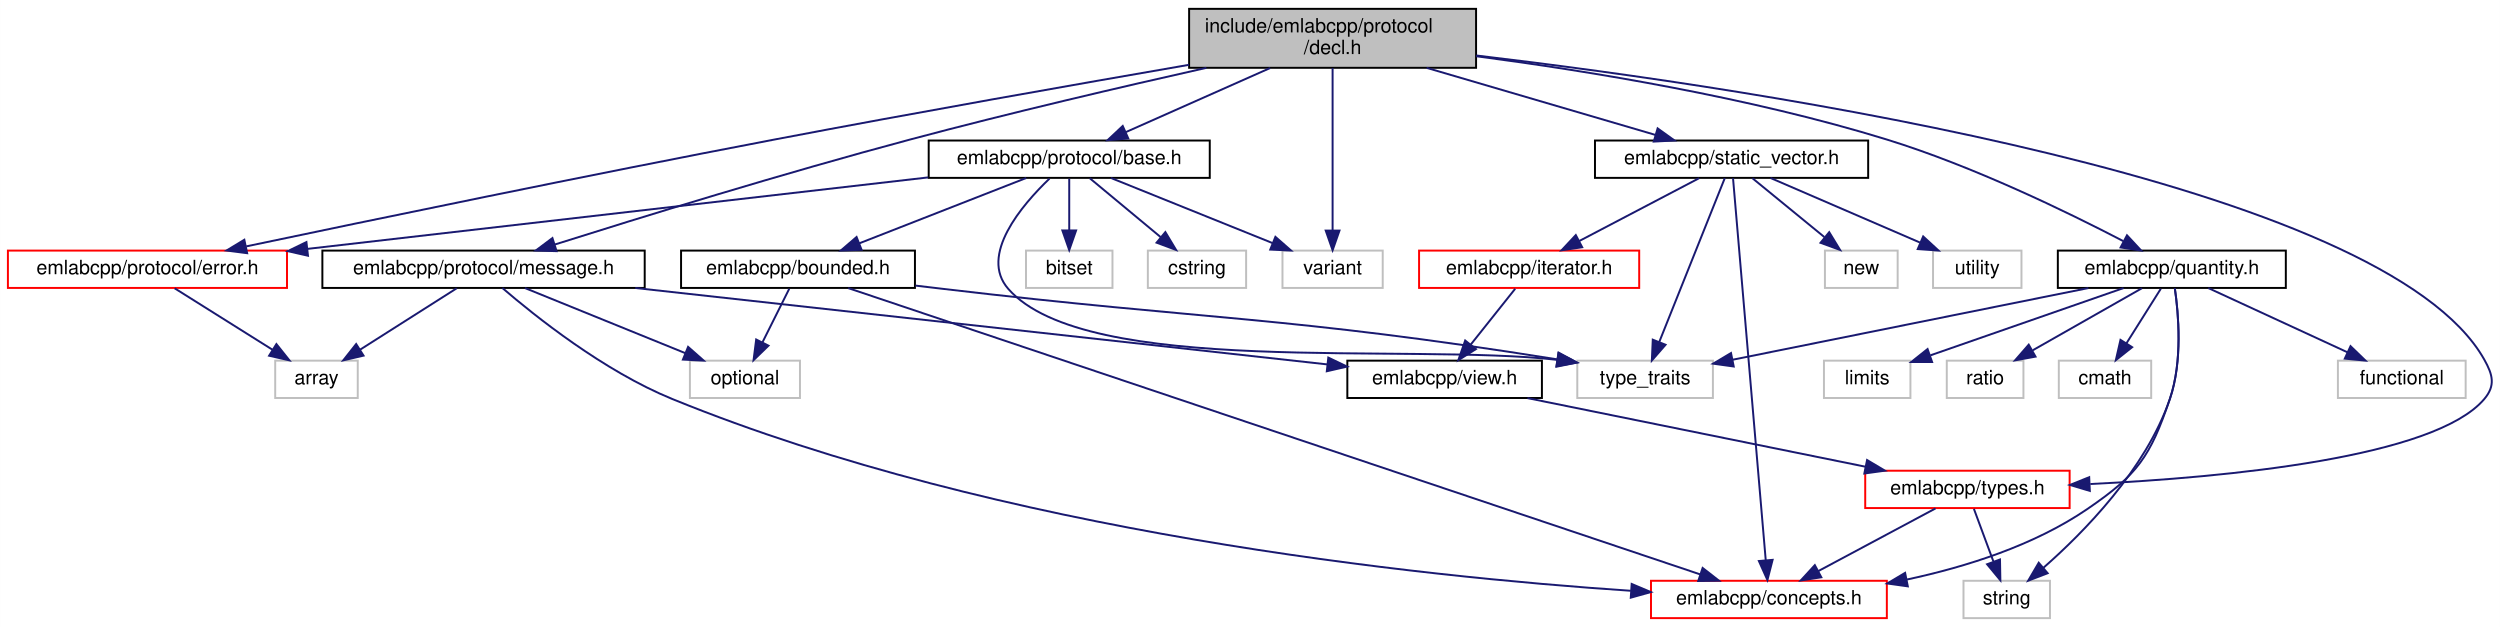
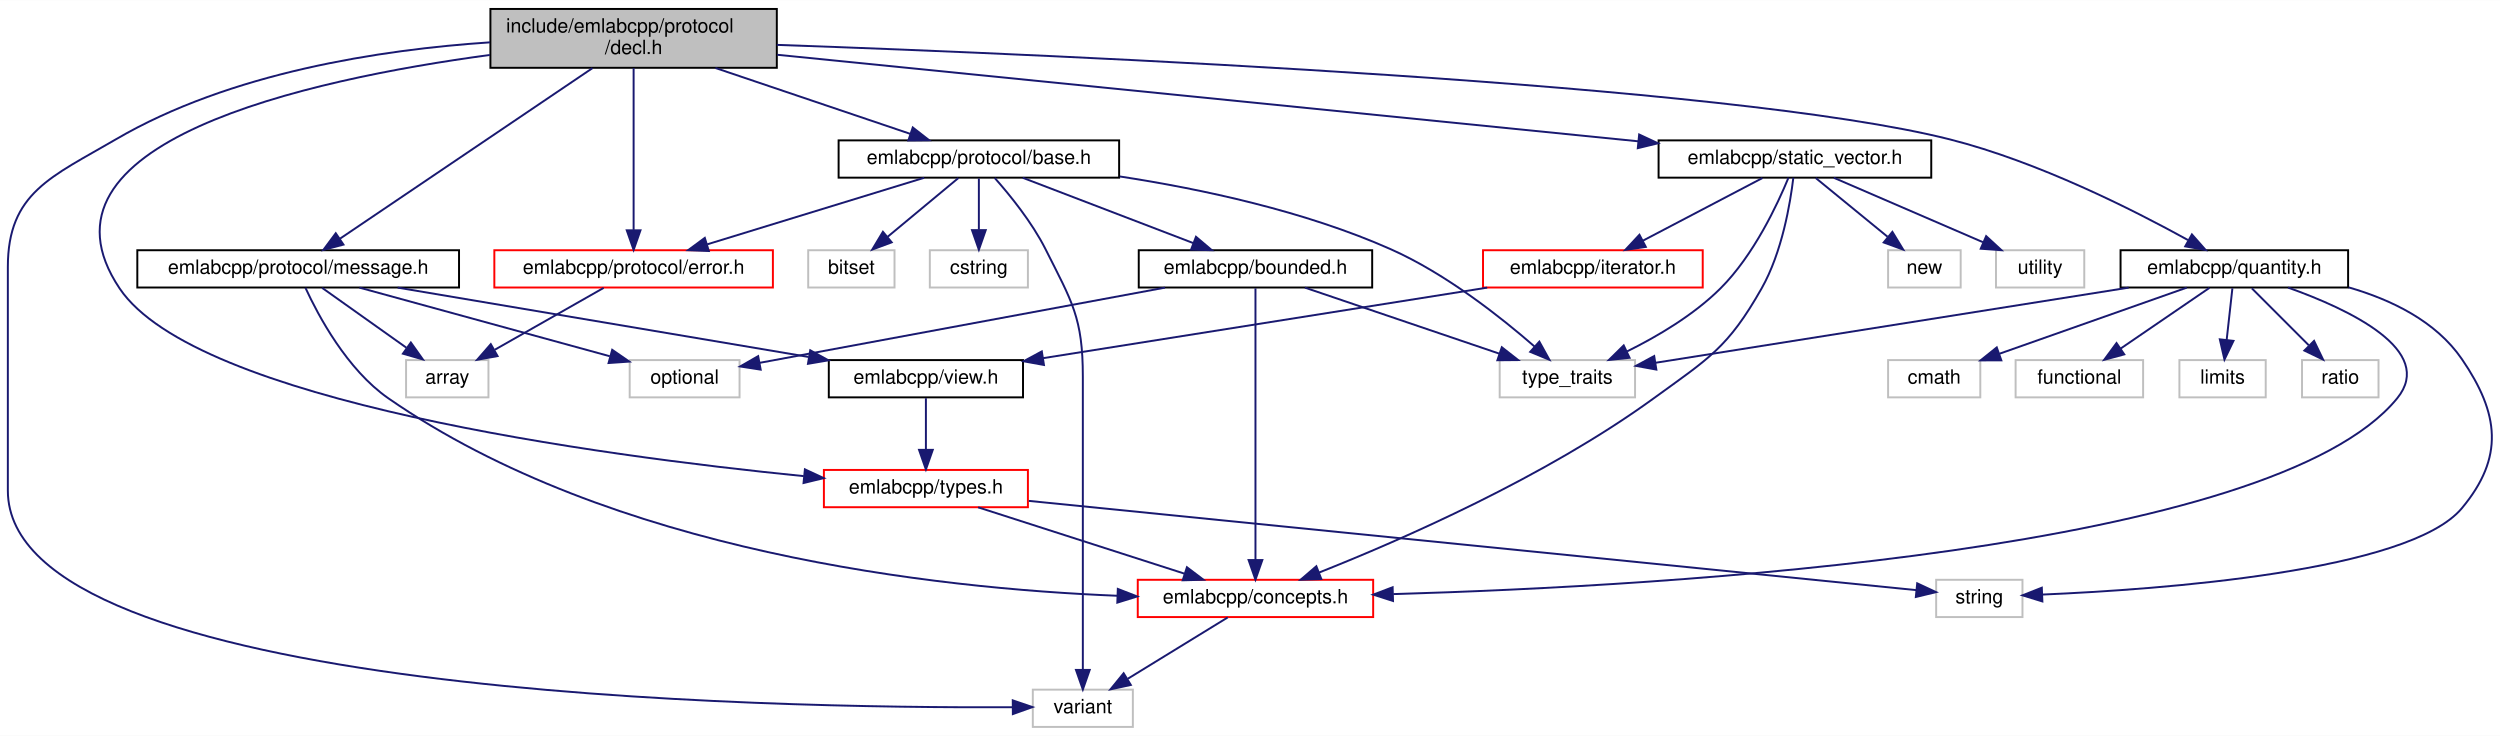
- <svg xmlns="http://www.w3.org/2000/svg" xmlns:xlink="http://www.w3.org/1999/xlink" width="1272pt" height="319pt" viewBox="0.00 0.00 1271.95 319.00">
-   <g id="graph0" class="graph" transform="scale(1 1) rotate(0) translate(4 315)">
-     <polygon fill="white" stroke="transparent" points="-4,4 -4,-315 1267.95,-315 1267.95,4 -4,4" />
+ <svg xmlns="http://www.w3.org/2000/svg" xmlns:xlink="http://www.w3.org/1999/xlink" width="1274pt" height="375pt" viewBox="0.00 0.00 1274.43 375.00">
+   <g id="graph0" class="graph" transform="scale(1 1) rotate(0) translate(4 371)">
+     <polygon fill="white" stroke="transparent" points="-4,4 -4,-371 1270.43,-371 1270.43,4 -4,4" />
    <g id="node1" class="node">
      <g id="a_node1">
        <a xlink:title=" ">
-           <polygon fill="#bfbfbf" stroke="black" points="601,-280.5 601,-310.5 747,-310.5 747,-280.5 601,-280.5" />
-           <text text-anchor="start" x="609" y="-298.5" font-family="Helvetica,sans-Serif" font-size="10.00">include/emlabcpp/protocol</text>
-           <text text-anchor="middle" x="674" y="-287.5" font-family="Helvetica,sans-Serif" font-size="10.00">/decl.h</text>
+           <polygon fill="#bfbfbf" stroke="black" points="246,-336.5 246,-366.5 392,-366.5 392,-336.5 246,-336.5" />
+           <text text-anchor="start" x="254" y="-354.5" font-family="Helvetica,sans-Serif" font-size="10.00">include/emlabcpp/protocol</text>
+           <text text-anchor="middle" x="319" y="-343.5" font-family="Helvetica,sans-Serif" font-size="10.00">/decl.h</text>
        </a>
      </g>
    </g>
    <g id="node2" class="node">
      <g id="a_node2">
        <a xlink:href="protocol_2base_8h.html" target="_top" xlink:title=" ">
-           <polygon fill="white" stroke="black" points="468.5,-224.5 468.5,-243.5 611.5,-243.5 611.5,-224.5 468.5,-224.5" />
-           <text text-anchor="middle" x="540" y="-231.5" font-family="Helvetica,sans-Serif" font-size="10.00">emlabcpp/protocol/base.h</text>
+           <polygon fill="white" stroke="black" points="423.5,-280.5 423.5,-299.5 566.5,-299.5 566.5,-280.5 423.5,-280.5" />
+           <text text-anchor="middle" x="495" y="-287.5" font-family="Helvetica,sans-Serif" font-size="10.00">emlabcpp/protocol/base.h</text>
        </a>
      </g>
    </g>
    <g id="edge1" class="edge">
-       <path fill="none" stroke="midnightblue" d="M642.24,-280.4C619.96,-270.51 590.41,-257.38 568.81,-247.79" />
-       <polygon fill="midnightblue" stroke="midnightblue" points="570.06,-244.52 559.5,-243.66 567.22,-250.91 570.06,-244.52" />
-     </g>
-     <g id="node7" class="node">
-       <g id="a_node7">
+       <path fill="none" stroke="midnightblue" d="M360.71,-336.4C390.99,-326.16 431.49,-312.47 460.07,-302.81" />
+       <polygon fill="midnightblue" stroke="midnightblue" points="461.3,-306.09 469.65,-299.57 459.05,-299.46 461.3,-306.09" />
+     </g>
+     <g id="node5" class="node">
+       <g id="a_node5">
+         <a xlink:title=" ">
+           <polygon fill="white" stroke="#bfbfbf" points="522.5,-0.5 522.5,-19.5 573.5,-19.5 573.5,-0.5 522.5,-0.5" />
+           <text text-anchor="middle" x="548" y="-7.5" font-family="Helvetica,sans-Serif" font-size="10.00">variant</text>
+         </a>
+       </g>
+     </g>
+     <g id="edge38" class="edge">
+       <path fill="none" stroke="midnightblue" d="M245.8,-349.48C190.09,-345.76 113.32,-334.08 55,-300 22.33,-280.91 0,-272.84 0,-235 0,-235 0,-235 0,-121 0,-16.21 390.06,-9.94 512.01,-10.54" />
+       <polygon fill="midnightblue" stroke="midnightblue" points="512.28,-14.04 522.3,-10.61 512.33,-7.04 512.28,-14.04" />
+     </g>
+     <g id="node8" class="node">
+       <g id="a_node8">
        <a xlink:href="protocol_2error_8h.html" target="_top" xlink:title=" ">
-           <polygon fill="white" stroke="red" points="0,-168.5 0,-187.5 142,-187.5 142,-168.5 0,-168.5" />
-           <text text-anchor="middle" x="71" y="-175.5" font-family="Helvetica,sans-Serif" font-size="10.00">emlabcpp/protocol/error.h</text>
-         </a>
-       </g>
-     </g>
-     <g id="edge12" class="edge">
-       <path fill="none" stroke="midnightblue" d="M600.95,-282.03C543.53,-272.1 461.57,-257.65 390,-244 294.81,-225.84 184.04,-202.85 121.25,-189.64" />
-       <polygon fill="midnightblue" stroke="midnightblue" points="121.73,-186.17 111.22,-187.53 120.29,-193.02 121.73,-186.17" />
-     </g>
-     <g id="node11" class="node">
-       <g id="a_node11">
-         <a xlink:title=" ">
-           <polygon fill="white" stroke="#bfbfbf" points="648.5,-168.5 648.5,-187.5 699.5,-187.5 699.5,-168.5 648.5,-168.5" />
-           <text text-anchor="middle" x="674" y="-175.5" font-family="Helvetica,sans-Serif" font-size="10.00">variant</text>
-         </a>
-       </g>
-     </g>
-     <g id="edge37" class="edge">
-       <path fill="none" stroke="midnightblue" d="M674,-280.34C674,-259.62 674,-221.02 674,-197.9" />
-       <polygon fill="midnightblue" stroke="midnightblue" points="677.5,-197.67 674,-187.67 670.5,-197.67 677.5,-197.67" />
+           <polygon fill="white" stroke="red" points="248,-224.5 248,-243.5 390,-243.5 390,-224.5 248,-224.5" />
+           <text text-anchor="middle" x="319" y="-231.5" font-family="Helvetica,sans-Serif" font-size="10.00">emlabcpp/protocol/error.h</text>
+         </a>
+       </g>
+     </g>
+     <g id="edge13" class="edge">
+       <path fill="none" stroke="midnightblue" d="M319,-336.34C319,-315.62 319,-277.02 319,-253.9" />
+       <polygon fill="midnightblue" stroke="midnightblue" points="322.5,-253.67 319,-243.67 315.5,-253.67 322.5,-253.67" />
    </g>
    <g id="node12" class="node">
      <g id="a_node12">
        <a xlink:href="message_8h.html" target="_top" xlink:title=" ">
-           <polygon fill="white" stroke="black" points="160,-168.5 160,-187.5 324,-187.5 324,-168.5 160,-168.5" />
-           <text text-anchor="middle" x="242" y="-175.5" font-family="Helvetica,sans-Serif" font-size="10.00">emlabcpp/protocol/message.h</text>
-         </a>
-       </g>
-     </g>
-     <g id="edge13" class="edge">
-       <path fill="none" stroke="midnightblue" d="M609.78,-280.48C566.91,-270.86 509.38,-257.45 459,-244 394.98,-226.91 321.23,-204.16 278.29,-190.6" />
-       <polygon fill="midnightblue" stroke="midnightblue" points="279.17,-187.21 268.58,-187.53 277.05,-193.88 279.17,-187.21" />
+           <polygon fill="white" stroke="black" points="66,-224.5 66,-243.5 230,-243.5 230,-224.5 66,-224.5" />
+           <text text-anchor="middle" x="148" y="-231.5" font-family="Helvetica,sans-Serif" font-size="10.00">emlabcpp/protocol/message.h</text>
+         </a>
+       </g>
+     </g>
+     <g id="edge14" class="edge">
+       <path fill="none" stroke="midnightblue" d="M298.03,-336.34C265.26,-314.2 202.25,-271.64 169.29,-249.38" />
+       <polygon fill="midnightblue" stroke="midnightblue" points="171.08,-246.37 160.84,-243.67 167.16,-252.17 171.08,-246.37" />
    </g>
    <g id="node14" class="node">
      <g id="a_node14">
        <a xlink:href="types_8h.html" target="_top" xlink:title=" ">
-           <polygon fill="white" stroke="red" points="945,-56.5 945,-75.5 1049,-75.5 1049,-56.5 945,-56.5" />
-           <text text-anchor="middle" x="997" y="-63.5" font-family="Helvetica,sans-Serif" font-size="10.00">emlabcpp/types.h</text>
-         </a>
-       </g>
-     </g>
-     <g id="edge36" class="edge">
-       <path fill="none" stroke="midnightblue" d="M747.13,-286.77C892.74,-269.53 1209.31,-222.2 1260,-132 1264.35,-124.25 1265.73,-118.79 1260,-112 1234.86,-82.19 1129.04,-72.13 1059.53,-68.73" />
-       <polygon fill="midnightblue" stroke="midnightblue" points="1059.28,-65.22 1049.13,-68.26 1058.96,-72.21 1059.28,-65.22" />
+           <polygon fill="white" stroke="red" points="416,-112.5 416,-131.5 520,-131.5 520,-112.5 416,-112.5" />
+           <text text-anchor="middle" x="468" y="-119.5" font-family="Helvetica,sans-Serif" font-size="10.00">emlabcpp/types.h</text>
+         </a>
+       </g>
+     </g>
+     <g id="edge37" class="edge">
+       <path fill="none" stroke="midnightblue" d="M245.71,-343.05C151.89,-330.37 7.09,-298.33 57,-224 95.65,-166.44 300.66,-138.86 405.76,-128.34" />
+       <polygon fill="midnightblue" stroke="midnightblue" points="406.31,-131.8 415.92,-127.34 405.62,-124.83 406.31,-131.8" />
    </g>
    <g id="node16" class="node">
      <g id="a_node16">
        <a xlink:href="quantity_8h.html" target="_top" xlink:title=" ">
-           <polygon fill="white" stroke="black" points="1043,-168.5 1043,-187.5 1159,-187.5 1159,-168.5 1043,-168.5" />
-           <text text-anchor="middle" x="1101" y="-175.5" font-family="Helvetica,sans-Serif" font-size="10.00">emlabcpp/quantity.h</text>
-         </a>
-       </g>
-     </g>
-     <g id="edge21" class="edge">
-       <path fill="none" stroke="midnightblue" d="M747.02,-286.4C804.65,-278.83 886.61,-265.41 956,-244 999.86,-230.47 1047.96,-207.07 1076.26,-192.34" />
-       <polygon fill="midnightblue" stroke="midnightblue" points="1078.19,-195.28 1085.4,-187.53 1074.92,-189.09 1078.19,-195.28" />
+           <polygon fill="white" stroke="black" points="1077,-224.5 1077,-243.5 1193,-243.5 1193,-224.5 1077,-224.5" />
+           <text text-anchor="middle" x="1135" y="-231.5" font-family="Helvetica,sans-Serif" font-size="10.00">emlabcpp/quantity.h</text>
+         </a>
+       </g>
+     </g>
+     <g id="edge22" class="edge">
+       <path fill="none" stroke="midnightblue" d="M392,-348.19C541.66,-342.92 878.53,-328.26 990,-300 1034.97,-288.6 1083.43,-264.13 1111.39,-248.68" />
+       <polygon fill="midnightblue" stroke="midnightblue" points="1113.38,-251.57 1120.38,-243.62 1109.95,-245.47 1113.38,-251.57" />
    </g>
    <g id="node21" class="node">
      <g id="a_node21">
        <a xlink:href="static__vector_8h.html" target="_top" xlink:title=" ">
-           <polygon fill="white" stroke="black" points="807.5,-224.5 807.5,-243.5 946.5,-243.5 946.5,-224.5 807.5,-224.5" />
-           <text text-anchor="middle" x="877" y="-231.5" font-family="Helvetica,sans-Serif" font-size="10.00">emlabcpp/static_vector.h</text>
-         </a>
-       </g>
-     </g>
-     <g id="edge29" class="edge">
-       <path fill="none" stroke="midnightblue" d="M721.85,-280.47C757.33,-270.08 805.09,-256.08 838.2,-246.37" />
-       <polygon fill="midnightblue" stroke="midnightblue" points="839.37,-249.68 847.98,-243.51 837.4,-242.96 839.37,-249.68" />
+           <polygon fill="white" stroke="black" points="841.5,-280.5 841.5,-299.5 980.5,-299.5 980.5,-280.5 841.5,-280.5" />
+           <text text-anchor="middle" x="911" y="-287.5" font-family="Helvetica,sans-Serif" font-size="10.00">emlabcpp/static_vector.h</text>
+         </a>
+       </g>
+     </g>
+     <g id="edge30" class="edge">
+       <path fill="none" stroke="midnightblue" d="M392.18,-343.14C503.74,-331.93 715.53,-310.65 831.01,-299.04" />
+       <polygon fill="midnightblue" stroke="midnightblue" points="831.6,-302.5 841.2,-298.02 830.9,-295.53 831.6,-302.5" />
    </g>
    <g id="node3" class="node">
      <g id="a_node3">
        <a xlink:href="bounded_8h.html" target="_top" xlink:title=" ">
-           <polygon fill="white" stroke="black" points="342.5,-168.5 342.5,-187.5 461.5,-187.5 461.5,-168.5 342.5,-168.5" />
-           <text text-anchor="middle" x="402" y="-175.5" font-family="Helvetica,sans-Serif" font-size="10.00">emlabcpp/bounded.h</text>
+           <polygon fill="white" stroke="black" points="576.5,-224.5 576.5,-243.5 695.5,-243.5 695.5,-224.5 576.5,-224.5" />
+           <text text-anchor="middle" x="636" y="-231.5" font-family="Helvetica,sans-Serif" font-size="10.00">emlabcpp/bounded.h</text>
        </a>
      </g>
    </g>
    <g id="edge2" class="edge">
-       <path fill="none" stroke="midnightblue" d="M518.13,-224.44C495.22,-215.48 459.02,-201.31 433.13,-191.18" />
-       <polygon fill="midnightblue" stroke="midnightblue" points="434.35,-187.9 423.76,-187.52 431.8,-194.42 434.35,-187.9" />
-     </g>
-     <g id="node6" class="node">
-       <g id="a_node6">
-         <a xlink:title=" ">
-           <polygon fill="white" stroke="#bfbfbf" points="798.5,-112.5 798.5,-131.5 867.5,-131.5 867.5,-112.5 798.5,-112.5" />
-           <text text-anchor="middle" x="833" y="-119.5" font-family="Helvetica,sans-Serif" font-size="10.00">type_traits</text>
-         </a>
-       </g>
-     </g>
-     <g id="edge10" class="edge">
-       <path fill="none" stroke="midnightblue" d="M529.96,-224.13C515.98,-210.73 493.97,-185.08 509,-168 548.72,-122.86 712.26,-140.64 788.2,-131.92" />
-       <polygon fill="midnightblue" stroke="midnightblue" points="788.89,-135.36 798.31,-130.51 787.92,-128.43 788.89,-135.36" />
-     </g>
-     <g id="edge6" class="edge">
-       <path fill="none" stroke="midnightblue" d="M468.26,-224.74C383.14,-214.94 241.56,-198.64 152.42,-188.37" />
-       <polygon fill="midnightblue" stroke="midnightblue" points="152.68,-184.88 142.35,-187.22 151.88,-191.84 152.68,-184.88" />
-     </g>
-     <g id="node9" class="node">
-       <g id="a_node9">
-         <a xlink:title=" ">
-           <polygon fill="white" stroke="#bfbfbf" points="518,-168.5 518,-187.5 562,-187.5 562,-168.5 518,-168.5" />
-           <text text-anchor="middle" x="540" y="-175.5" font-family="Helvetica,sans-Serif" font-size="10.00">bitset</text>
-         </a>
-       </g>
-     </g>
-     <g id="edge8" class="edge">
-       <path fill="none" stroke="midnightblue" d="M540,-224.08C540,-217.01 540,-206.86 540,-197.99" />
-       <polygon fill="midnightblue" stroke="midnightblue" points="543.5,-197.75 540,-187.75 536.5,-197.75 543.5,-197.75" />
+       <path fill="none" stroke="midnightblue" d="M517.34,-280.44C540.75,-271.48 577.74,-257.31 604.19,-247.18" />
+       <polygon fill="midnightblue" stroke="midnightblue" points="605.68,-250.36 613.76,-243.52 603.17,-243.82 605.68,-250.36" />
+     </g>
+     <g id="edge12" class="edge">
+       <path fill="none" stroke="midnightblue" d="M503.08,-280.34C510.73,-271.72 522.05,-257.82 529,-244 542.52,-217.11 548,-209.1 548,-179 548,-179 548,-179 548,-121 548,-88.95 548,-51.64 548,-29.75" />
+       <polygon fill="midnightblue" stroke="midnightblue" points="551.5,-29.56 548,-19.56 544.5,-29.56 551.5,-29.56" />
+     </g>
+     <g id="node7" class="node">
+       <g id="a_node7">
+         <a xlink:title=" ">
+           <polygon fill="white" stroke="#bfbfbf" points="760.5,-168.5 760.5,-187.5 829.5,-187.5 829.5,-168.5 760.5,-168.5" />
+           <text text-anchor="middle" x="795" y="-175.5" font-family="Helvetica,sans-Serif" font-size="10.00">type_traits</text>
+         </a>
+       </g>
+     </g>
+     <g id="edge11" class="edge">
+       <path fill="none" stroke="midnightblue" d="M566.8,-281.11C608.48,-274.72 661.22,-263.46 705,-244 733.15,-231.49 761.24,-209.26 778.36,-194.33" />
+       <polygon fill="midnightblue" stroke="midnightblue" points="780.71,-196.92 785.84,-187.66 776.05,-191.7 780.71,-196.92" />
+     </g>
+     <g id="edge7" class="edge">
+       <path fill="none" stroke="midnightblue" d="M467.11,-280.44C437.25,-271.28 389.69,-256.69 356.54,-246.52" />
+       <polygon fill="midnightblue" stroke="midnightblue" points="357.34,-243.1 346.76,-243.52 355.29,-249.8 357.34,-243.1" />
    </g>
    <g id="node10" class="node">
      <g id="a_node10">
        <a xlink:title=" ">
-           <polygon fill="white" stroke="#bfbfbf" points="580,-168.5 580,-187.5 630,-187.5 630,-168.5 580,-168.5" />
-           <text text-anchor="middle" x="605" y="-175.5" font-family="Helvetica,sans-Serif" font-size="10.00">cstring</text>
+           <polygon fill="white" stroke="#bfbfbf" points="408,-224.5 408,-243.5 452,-243.5 452,-224.5 408,-224.5" />
+           <text text-anchor="middle" x="430" y="-231.5" font-family="Helvetica,sans-Serif" font-size="10.00">bitset</text>
        </a>
      </g>
    </g>
    <g id="edge9" class="edge">
-       <path fill="none" stroke="midnightblue" d="M550.44,-224.32C560.15,-216.26 574.82,-204.08 586.5,-194.37" />
-       <polygon fill="midnightblue" stroke="midnightblue" points="588.91,-196.92 594.37,-187.83 584.44,-191.53 588.91,-196.92" />
-     </g>
-     <g id="edge11" class="edge">
-       <path fill="none" stroke="midnightblue" d="M561.23,-224.44C583.38,-215.52 618.32,-201.44 643.44,-191.32" />
-       <polygon fill="midnightblue" stroke="midnightblue" points="644.9,-194.5 652.87,-187.52 642.28,-188.01 644.9,-194.5" />
+       <path fill="none" stroke="midnightblue" d="M484.56,-280.32C474.85,-272.26 460.18,-260.08 448.5,-250.37" />
+       <polygon fill="midnightblue" stroke="midnightblue" points="450.56,-247.53 440.63,-243.83 446.09,-252.92 450.56,-247.53" />
+     </g>
+     <g id="node11" class="node">
+       <g id="a_node11">
+         <a xlink:title=" ">
+           <polygon fill="white" stroke="#bfbfbf" points="470,-224.5 470,-243.5 520,-243.5 520,-224.5 470,-224.5" />
+           <text text-anchor="middle" x="495" y="-231.5" font-family="Helvetica,sans-Serif" font-size="10.00">cstring</text>
+         </a>
+       </g>
+     </g>
+     <g id="edge10" class="edge">
+       <path fill="none" stroke="midnightblue" d="M495,-280.08C495,-273.01 495,-262.86 495,-253.99" />
+       <polygon fill="midnightblue" stroke="midnightblue" points="498.5,-253.75 495,-243.75 491.5,-253.75 498.5,-253.75" />
    </g>
    <g id="node4" class="node">
      <g id="a_node4">
        <a xlink:href="concepts_8h.html" target="_top" xlink:title=" ">
-           <polygon fill="white" stroke="red" points="836,-0.5 836,-19.5 956,-19.5 956,-0.5 836,-0.5" />
-           <text text-anchor="middle" x="896" y="-7.5" font-family="Helvetica,sans-Serif" font-size="10.00">emlabcpp/concepts.h</text>
+           <polygon fill="white" stroke="red" points="576,-56.5 576,-75.5 696,-75.5 696,-56.5 576,-56.5" />
+           <text text-anchor="middle" x="636" y="-63.5" font-family="Helvetica,sans-Serif" font-size="10.00">emlabcpp/concepts.h</text>
        </a>
      </g>
    </g>
    <g id="edge3" class="edge">
-       <path fill="none" stroke="midnightblue" d="M427.52,-168.42C509.58,-140.85 766.82,-54.41 861,-22.76" />
-       <polygon fill="midnightblue" stroke="midnightblue" points="862.27,-26.03 870.63,-19.52 860.04,-19.39 862.27,-26.03" />
-     </g>
-     <g id="node5" class="node">
-       <g id="a_node5">
-         <a xlink:title=" ">
-           <polygon fill="white" stroke="#bfbfbf" points="347,-112.5 347,-131.5 403,-131.5 403,-112.5 347,-112.5" />
-           <text text-anchor="middle" x="375" y="-119.5" font-family="Helvetica,sans-Serif" font-size="10.00">optional</text>
-         </a>
-       </g>
+       <path fill="none" stroke="midnightblue" d="M636,-224.08C636,-197.95 636,-121.21 636,-85.58" />
+       <polygon fill="midnightblue" stroke="midnightblue" points="639.5,-85.57 636,-75.57 632.5,-85.57 639.5,-85.57" />
+     </g>
+     <g id="node6" class="node">
+       <g id="a_node6">
+         <a xlink:title=" ">
+           <polygon fill="white" stroke="#bfbfbf" points="317,-168.5 317,-187.5 373,-187.5 373,-168.5 317,-168.5" />
+           <text text-anchor="middle" x="345" y="-175.5" font-family="Helvetica,sans-Serif" font-size="10.00">optional</text>
+         </a>
+       </g>
+     </g>
+     <g id="edge5" class="edge">
+       <path fill="none" stroke="midnightblue" d="M589.89,-224.44C532.8,-213.85 436.59,-196 383.35,-186.12" />
+       <polygon fill="midnightblue" stroke="midnightblue" points="383.77,-182.63 373.3,-184.25 382.49,-189.52 383.77,-182.63" />
+     </g>
+     <g id="edge6" class="edge">
+       <path fill="none" stroke="midnightblue" d="M661.19,-224.44C687.94,-215.36 730.4,-200.94 760.31,-190.78" />
+       <polygon fill="midnightblue" stroke="midnightblue" points="761.58,-194.05 769.92,-187.52 759.33,-187.42 761.58,-194.05" />
    </g>
    <g id="edge4" class="edge">
-       <path fill="none" stroke="midnightblue" d="M397.54,-168.08C393.85,-160.69 388.48,-149.95 383.91,-140.81" />
-       <polygon fill="midnightblue" stroke="midnightblue" points="386.98,-139.13 379.38,-131.75 380.72,-142.26 386.98,-139.13" />
-     </g>
-     <g id="edge5" class="edge">
-       <path fill="none" stroke="midnightblue" d="M461.77,-169.69C466.58,-169.12 471.37,-168.55 476,-168 612.23,-151.91 649.59,-154.29 788.16,-132.18" />
-       <polygon fill="midnightblue" stroke="midnightblue" points="789,-135.59 798.32,-130.55 787.89,-128.68 789,-135.59" />
-     </g>
-     <g id="node8" class="node">
-       <g id="a_node8">
-         <a xlink:title=" ">
-           <polygon fill="white" stroke="#bfbfbf" points="136,-112.5 136,-131.5 178,-131.5 178,-112.5 136,-112.5" />
-           <text text-anchor="middle" x="157" y="-119.5" font-family="Helvetica,sans-Serif" font-size="10.00">array</text>
-         </a>
-       </g>
-     </g>
-     <g id="edge7" class="edge">
-       <path fill="none" stroke="midnightblue" d="M84.82,-168.32C98.23,-159.9 118.82,-146.97 134.59,-137.07" />
-       <polygon fill="midnightblue" stroke="midnightblue" points="136.61,-139.94 143.22,-131.65 132.89,-134.01 136.61,-139.94" />
-     </g>
-     <g id="edge14" class="edge">
-       <path fill="none" stroke="midnightblue" d="M251.57,-168.48C267.99,-154.34 303.15,-126.21 338,-112 504.47,-44.13 717.37,-21.69 825.76,-14.41" />
-       <polygon fill="midnightblue" stroke="midnightblue" points="826.17,-17.89 835.92,-13.75 825.71,-10.9 826.17,-17.89" />
+       <path fill="none" stroke="midnightblue" d="M621.86,-56.32C608.13,-47.9 587.06,-34.97 570.94,-25.07" />
+       <polygon fill="midnightblue" stroke="midnightblue" points="572.46,-21.9 562.1,-19.65 568.8,-27.87 572.46,-21.9" />
+     </g>
+     <g id="node9" class="node">
+       <g id="a_node9">
+         <a xlink:title=" ">
+           <polygon fill="white" stroke="#bfbfbf" points="203,-168.5 203,-187.5 245,-187.5 245,-168.5 203,-168.5" />
+           <text text-anchor="middle" x="224" y="-175.5" font-family="Helvetica,sans-Serif" font-size="10.00">array</text>
+         </a>
+       </g>
+     </g>
+     <g id="edge8" class="edge">
+       <path fill="none" stroke="midnightblue" d="M303.74,-224.32C288.78,-215.82 265.75,-202.73 248.27,-192.8" />
+       <polygon fill="midnightblue" stroke="midnightblue" points="249.65,-189.55 239.23,-187.65 246.19,-195.64 249.65,-189.55" />
+     </g>
+     <g id="edge15" class="edge">
+       <path fill="none" stroke="midnightblue" d="M151.7,-224.36C158.16,-210.32 172.86,-182.65 194,-168 307.34,-89.46 472.54,-71.11 565.55,-67.36" />
+       <polygon fill="midnightblue" stroke="midnightblue" points="565.83,-70.85 575.7,-67 565.58,-63.86 565.83,-70.85" />
+     </g>
+     <g id="edge21" class="edge">
+       <path fill="none" stroke="midnightblue" d="M179.22,-224.44C213.83,-214.96 269.67,-199.65 306.84,-189.46" />
+       <polygon fill="midnightblue" stroke="midnightblue" points="308.08,-192.75 316.8,-186.73 306.23,-186 308.08,-192.75" />
    </g>
    <g id="edge20" class="edge">
-       <path fill="none" stroke="midnightblue" d="M263.07,-168.44C285.06,-159.52 319.73,-145.44 344.66,-135.32" />
-       <polygon fill="midnightblue" stroke="midnightblue" points="346.08,-138.52 354.02,-131.52 343.44,-132.04 346.08,-138.52" />
-     </g>
-     <g id="edge19" class="edge">
-       <path fill="none" stroke="midnightblue" d="M228.34,-168.32C215.08,-159.9 194.73,-146.97 179.15,-137.07" />
-       <polygon fill="midnightblue" stroke="midnightblue" points="180.94,-134.06 170.62,-131.65 177.19,-139.97 180.94,-134.06" />
+       <path fill="none" stroke="midnightblue" d="M160.21,-224.32C171.78,-216.11 189.38,-203.6 203.16,-193.81" />
+       <polygon fill="midnightblue" stroke="midnightblue" points="205.44,-196.48 211.57,-187.83 201.39,-190.77 205.44,-196.48" />
    </g>
    <g id="node13" class="node">
      <g id="a_node13">
        <a xlink:href="view_8h.html" target="_top" xlink:title=" ">
-           <polygon fill="white" stroke="black" points="681.5,-112.5 681.5,-131.5 780.5,-131.5 780.5,-112.5 681.5,-112.5" />
-           <text text-anchor="middle" x="731" y="-119.5" font-family="Helvetica,sans-Serif" font-size="10.00">emlabcpp/view.h</text>
-         </a>
-       </g>
-     </g>
-     <g id="edge15" class="edge">
-       <path fill="none" stroke="midnightblue" d="M319.21,-168.47C416.81,-157.7 582.74,-139.37 671.23,-129.6" />
-       <polygon fill="midnightblue" stroke="midnightblue" points="671.82,-133.06 681.37,-128.48 671.05,-126.1 671.82,-133.06" />
+           <polygon fill="white" stroke="black" points="418.5,-168.5 418.5,-187.5 517.5,-187.5 517.5,-168.5 418.5,-168.5" />
+           <text text-anchor="middle" x="468" y="-175.5" font-family="Helvetica,sans-Serif" font-size="10.00">emlabcpp/view.h</text>
+         </a>
+       </g>
    </g>
    <g id="edge16" class="edge">
-       <path fill="none" stroke="midnightblue" d="M773.15,-112.44C819.75,-102.98 894.84,-87.74 945.05,-77.55" />
-       <polygon fill="midnightblue" stroke="midnightblue" points="945.94,-80.94 955.05,-75.52 944.55,-74.08 945.94,-80.94" />
+       <path fill="none" stroke="midnightblue" d="M198.7,-224.44C255.6,-214.84 347.8,-199.28 408.18,-189.1" />
+       <polygon fill="midnightblue" stroke="midnightblue" points="409.04,-192.5 418.32,-187.38 407.88,-185.6 409.04,-192.5" />
    </g>
    <g id="edge17" class="edge">
-       <path fill="none" stroke="midnightblue" d="M980.77,-56.32C964.65,-47.7 939.7,-34.36 921.04,-24.39" />
-       <polygon fill="midnightblue" stroke="midnightblue" points="922.66,-21.28 912.19,-19.65 919.36,-27.46 922.66,-21.28" />
+       <path fill="none" stroke="midnightblue" d="M468,-168.08C468,-161.01 468,-150.86 468,-141.99" />
+       <polygon fill="midnightblue" stroke="midnightblue" points="471.5,-141.75 468,-131.75 464.5,-141.75 471.5,-141.75" />
+     </g>
+     <g id="edge18" class="edge">
+       <path fill="none" stroke="midnightblue" d="M494.62,-112.44C523.01,-103.32 568.14,-88.81 599.75,-78.65" />
+       <polygon fill="midnightblue" stroke="midnightblue" points="601.06,-81.91 609.5,-75.52 598.91,-75.24 601.06,-81.91" />
    </g>
    <g id="node15" class="node">
      <g id="a_node15">
        <a xlink:title=" ">
-           <polygon fill="white" stroke="#bfbfbf" points="995,-0.5 995,-19.5 1039,-19.5 1039,-0.5 995,-0.5" />
-           <text text-anchor="middle" x="1017" y="-7.5" font-family="Helvetica,sans-Serif" font-size="10.00">string</text>
-         </a>
-       </g>
-     </g>
-     <g id="edge18" class="edge">
-       <path fill="none" stroke="midnightblue" d="M1000.3,-56.08C1002.98,-48.85 1006.85,-38.41 1010.19,-29.4" />
-       <polygon fill="midnightblue" stroke="midnightblue" points="1013.57,-30.34 1013.76,-19.75 1007,-27.91 1013.57,-30.34" />
-     </g>
-     <g id="edge22" class="edge">
-       <path fill="none" stroke="midnightblue" d="M1102.53,-168.3C1104.4,-155.55 1106.57,-131.22 1100,-112 1089.94,-82.56 1083.69,-73.54 1058,-56 1030.93,-37.51 996.43,-26.59 966.23,-20.14" />
-       <polygon fill="midnightblue" stroke="midnightblue" points="966.67,-16.66 956.18,-18.13 965.29,-23.53 966.67,-16.66" />
+           <polygon fill="white" stroke="#bfbfbf" points="983,-56.5 983,-75.5 1027,-75.5 1027,-56.5 983,-56.5" />
+           <text text-anchor="middle" x="1005" y="-63.5" font-family="Helvetica,sans-Serif" font-size="10.00">string</text>
+         </a>
+       </g>
+     </g>
+     <g id="edge19" class="edge">
+       <path fill="none" stroke="midnightblue" d="M520.47,-115.72C630.66,-104.64 883.35,-79.23 972.85,-70.23" />
+       <polygon fill="midnightblue" stroke="midnightblue" points="973.34,-73.7 982.94,-69.22 972.64,-66.74 973.34,-73.7" />
+     </g>
+     <g id="edge23" class="edge">
+       <path fill="none" stroke="midnightblue" d="M1162.37,-224.47C1193.6,-213.35 1237.91,-192.39 1218,-168 1154.42,-90.11 846.76,-72.28 706.25,-68.21" />
+       <polygon fill="midnightblue" stroke="midnightblue" points="706.12,-64.7 696.02,-67.93 705.92,-71.7 706.12,-64.7" />
+     </g>
+     <g id="edge29" class="edge">
+       <path fill="none" stroke="midnightblue" d="M1081.13,-224.44C1014.43,-213.85 902.07,-196 839.85,-186.12" />
+       <polygon fill="midnightblue" stroke="midnightblue" points="840.36,-182.66 829.94,-184.55 839.26,-189.57 840.36,-182.66" />
    </g>
    <g id="edge28" class="edge">
-       <path fill="none" stroke="midnightblue" d="M1058.53,-168.44C1009.1,-158.48 927.83,-142.11 877.53,-131.97" />
-       <polygon fill="midnightblue" stroke="midnightblue" points="878.09,-128.52 867.6,-129.97 876.71,-135.38 878.09,-128.52" />
-     </g>
-     <g id="edge27" class="edge">
-       <path fill="none" stroke="midnightblue" d="M1102.53,-168.3C1104.4,-155.55 1106.57,-131.22 1100,-112 1087.74,-76.14 1056.16,-44.09 1035.68,-26.13" />
-       <polygon fill="midnightblue" stroke="midnightblue" points="1037.81,-23.35 1027.92,-19.54 1033.28,-28.69 1037.81,-23.35" />
+       <path fill="none" stroke="midnightblue" d="M1193.27,-224.57C1215.12,-218.27 1237.82,-207.25 1251,-188 1270.08,-160.13 1272.63,-137.94 1251,-112 1224.12,-79.75 1097.47,-70.55 1037.12,-67.97" />
+       <polygon fill="midnightblue" stroke="midnightblue" points="1037.14,-64.47 1027.01,-67.58 1036.86,-71.46 1037.14,-64.47" />
    </g>
    <g id="node17" class="node">
      <g id="a_node17">
        <a xlink:title=" ">
-           <polygon fill="white" stroke="#bfbfbf" points="1043.5,-112.5 1043.5,-131.5 1090.5,-131.5 1090.5,-112.5 1043.5,-112.5" />
-           <text text-anchor="middle" x="1067" y="-119.5" font-family="Helvetica,sans-Serif" font-size="10.00">cmath</text>
-         </a>
-       </g>
-     </g>
-     <g id="edge23" class="edge">
-       <path fill="none" stroke="midnightblue" d="M1095.39,-168.08C1090.63,-160.53 1083.68,-149.49 1077.85,-140.23" />
-       <polygon fill="midnightblue" stroke="midnightblue" points="1080.8,-138.35 1072.51,-131.75 1074.88,-142.08 1080.8,-138.35" />
+           <polygon fill="white" stroke="#bfbfbf" points="958.5,-168.5 958.5,-187.5 1005.5,-187.5 1005.5,-168.5 958.5,-168.5" />
+           <text text-anchor="middle" x="982" y="-175.5" font-family="Helvetica,sans-Serif" font-size="10.00">cmath</text>
+         </a>
+       </g>
+     </g>
+     <g id="edge24" class="edge">
+       <path fill="none" stroke="midnightblue" d="M1110.76,-224.44C1084.98,-215.35 1044.04,-200.9 1015.26,-190.74" />
+       <polygon fill="midnightblue" stroke="midnightblue" points="1016.22,-187.37 1005.63,-187.34 1013.89,-193.97 1016.22,-187.37" />
    </g>
    <g id="node18" class="node">
      <g id="a_node18">
        <a xlink:title=" ">
-           <polygon fill="white" stroke="#bfbfbf" points="1185.5,-112.5 1185.5,-131.5 1250.5,-131.5 1250.5,-112.5 1185.5,-112.5" />
-           <text text-anchor="middle" x="1218" y="-119.5" font-family="Helvetica,sans-Serif" font-size="10.00">functional</text>
-         </a>
-       </g>
-     </g>
-     <g id="edge24" class="edge">
-       <path fill="none" stroke="midnightblue" d="M1119.54,-168.44C1138.62,-159.64 1168.57,-145.81 1190.44,-135.72" />
-       <polygon fill="midnightblue" stroke="midnightblue" points="1191.93,-138.88 1199.55,-131.52 1189,-132.53 1191.93,-138.88" />
+           <polygon fill="white" stroke="#bfbfbf" points="1023.5,-168.5 1023.5,-187.5 1088.5,-187.5 1088.5,-168.5 1023.5,-168.5" />
+           <text text-anchor="middle" x="1056" y="-175.5" font-family="Helvetica,sans-Serif" font-size="10.00">functional</text>
+         </a>
+       </g>
+     </g>
+     <g id="edge25" class="edge">
+       <path fill="none" stroke="midnightblue" d="M1122.31,-224.32C1110.1,-215.98 1091.42,-203.21 1077,-193.35" />
+       <polygon fill="midnightblue" stroke="midnightblue" points="1078.89,-190.41 1068.66,-187.65 1074.94,-196.19 1078.89,-190.41" />
    </g>
    <g id="node19" class="node">
      <g id="a_node19">
        <a xlink:title=" ">
-           <polygon fill="white" stroke="#bfbfbf" points="924,-112.5 924,-131.5 968,-131.5 968,-112.5 924,-112.5" />
-           <text text-anchor="middle" x="946" y="-119.5" font-family="Helvetica,sans-Serif" font-size="10.00">limits</text>
-         </a>
-       </g>
-     </g>
-     <g id="edge25" class="edge">
-       <path fill="none" stroke="midnightblue" d="M1076.44,-168.44C1049.87,-159.19 1007.39,-144.39 978.17,-134.21" />
-       <polygon fill="midnightblue" stroke="midnightblue" points="979.03,-130.8 968.43,-130.82 976.72,-137.41 979.03,-130.8" />
+           <polygon fill="white" stroke="#bfbfbf" points="1107,-168.5 1107,-187.5 1151,-187.5 1151,-168.5 1107,-168.5" />
+           <text text-anchor="middle" x="1129" y="-175.5" font-family="Helvetica,sans-Serif" font-size="10.00">limits</text>
+         </a>
+       </g>
+     </g>
+     <g id="edge26" class="edge">
+       <path fill="none" stroke="midnightblue" d="M1134.01,-224.08C1133.21,-216.93 1132.07,-206.64 1131.08,-197.69" />
+       <polygon fill="midnightblue" stroke="midnightblue" points="1134.56,-197.3 1129.97,-187.75 1127.6,-198.08 1134.56,-197.3" />
    </g>
    <g id="node20" class="node">
      <g id="a_node20">
        <a xlink:title=" ">
-           <polygon fill="white" stroke="#bfbfbf" points="986.5,-112.5 986.5,-131.5 1025.5,-131.5 1025.5,-112.5 986.5,-112.5" />
-           <text text-anchor="middle" x="1006" y="-119.5" font-family="Helvetica,sans-Serif" font-size="10.00">ratio</text>
-         </a>
-       </g>
-     </g>
-     <g id="edge26" class="edge">
-       <path fill="none" stroke="midnightblue" d="M1085.74,-168.32C1070.78,-159.82 1047.75,-146.73 1030.27,-136.8" />
-       <polygon fill="midnightblue" stroke="midnightblue" points="1031.65,-133.55 1021.23,-131.65 1028.19,-139.64 1031.65,-133.55" />
-     </g>
-     <g id="edge30" class="edge">
-       <path fill="none" stroke="midnightblue" d="M877.74,-224.3C880.54,-191.63 890.45,-75.87 894.38,-29.96" />
-       <polygon fill="midnightblue" stroke="midnightblue" points="897.87,-30.15 895.24,-19.88 890.9,-29.55 897.87,-30.15" />
-     </g>
-     <g id="edge34" class="edge">
-       <path fill="none" stroke="midnightblue" d="M873.55,-224.37C866.38,-206.46 849.77,-164.92 840.18,-140.95" />
-       <polygon fill="midnightblue" stroke="midnightblue" points="843.4,-139.58 836.44,-131.59 836.9,-142.18 843.4,-139.58" />
+           <polygon fill="white" stroke="#bfbfbf" points="1169.5,-168.5 1169.5,-187.5 1208.5,-187.5 1208.5,-168.5 1169.5,-168.5" />
+           <text text-anchor="middle" x="1189" y="-175.5" font-family="Helvetica,sans-Serif" font-size="10.00">ratio</text>
+         </a>
+       </g>
+     </g>
+     <g id="edge27" class="edge">
+       <path fill="none" stroke="midnightblue" d="M1143.92,-224.08C1151.78,-216.22 1163.43,-204.57 1172.92,-195.08" />
+       <polygon fill="midnightblue" stroke="midnightblue" points="1175.65,-197.3 1180.25,-187.75 1170.7,-192.35 1175.65,-197.3" />
+     </g>
+     <g id="edge31" class="edge">
+       <path fill="none" stroke="midnightblue" d="M910.19,-280.47C908.65,-267.53 904.48,-242.46 894,-224 876.78,-193.66 867.23,-188.5 839,-168 783.71,-127.85 710.07,-95.71 668.38,-79.18" />
+       <polygon fill="midnightblue" stroke="midnightblue" points="669.58,-75.89 659,-75.51 667.03,-82.41 669.58,-75.89" />
+     </g>
+     <g id="edge35" class="edge">
+       <path fill="none" stroke="midnightblue" d="M907.72,-280.49C902.22,-267.12 890.06,-240.96 873,-224 859.41,-210.49 840.96,-199.6 825.41,-191.92" />
+       <polygon fill="midnightblue" stroke="midnightblue" points="826.71,-188.67 816.17,-187.56 823.72,-194.99 826.71,-188.67" />
    </g>
    <g id="node22" class="node">
      <g id="a_node22">
        <a xlink:href="iterator_8h.html" target="_top" xlink:title=" ">
-           <polygon fill="white" stroke="red" points="718,-168.5 718,-187.5 830,-187.5 830,-168.5 718,-168.5" />
-           <text text-anchor="middle" x="774" y="-175.5" font-family="Helvetica,sans-Serif" font-size="10.00">emlabcpp/iterator.h</text>
-         </a>
-       </g>
-     </g>
-     <g id="edge31" class="edge">
-       <path fill="none" stroke="midnightblue" d="M860.45,-224.32C844.01,-215.7 818.57,-202.36 799.53,-192.39" />
-       <polygon fill="midnightblue" stroke="midnightblue" points="800.99,-189.2 790.51,-187.65 797.74,-195.4 800.99,-189.2" />
+           <polygon fill="white" stroke="red" points="752,-224.5 752,-243.5 864,-243.5 864,-224.5 752,-224.5" />
+           <text text-anchor="middle" x="808" y="-231.5" font-family="Helvetica,sans-Serif" font-size="10.00">emlabcpp/iterator.h</text>
+         </a>
+       </g>
+     </g>
+     <g id="edge32" class="edge">
+       <path fill="none" stroke="midnightblue" d="M894.45,-280.32C878.01,-271.7 852.57,-258.36 833.53,-248.39" />
+       <polygon fill="midnightblue" stroke="midnightblue" points="834.99,-245.2 824.51,-243.65 831.74,-251.4 834.99,-245.2" />
    </g>
    <g id="node23" class="node">
      <g id="a_node23">
        <a xlink:title=" ">
-           <polygon fill="white" stroke="#bfbfbf" points="924.5,-168.5 924.5,-187.5 961.5,-187.5 961.5,-168.5 924.5,-168.5" />
-           <text text-anchor="middle" x="943" y="-175.5" font-family="Helvetica,sans-Serif" font-size="10.00">new</text>
-         </a>
-       </g>
-     </g>
-     <g id="edge33" class="edge">
-       <path fill="none" stroke="midnightblue" d="M887.6,-224.32C897.46,-216.26 912.35,-204.08 924.22,-194.37" />
-       <polygon fill="midnightblue" stroke="midnightblue" points="926.68,-196.88 932.2,-187.83 922.25,-191.46 926.68,-196.88" />
+           <polygon fill="white" stroke="#bfbfbf" points="958.5,-224.5 958.5,-243.5 995.5,-243.5 995.5,-224.5 958.5,-224.5" />
+           <text text-anchor="middle" x="977" y="-231.5" font-family="Helvetica,sans-Serif" font-size="10.00">new</text>
+         </a>
+       </g>
+     </g>
+     <g id="edge34" class="edge">
+       <path fill="none" stroke="midnightblue" d="M921.6,-280.32C931.46,-272.26 946.35,-260.08 958.22,-250.37" />
+       <polygon fill="midnightblue" stroke="midnightblue" points="960.68,-252.88 966.2,-243.83 956.25,-247.46 960.68,-252.88" />
    </g>
    <g id="node24" class="node">
      <g id="a_node24">
        <a xlink:title=" ">
-           <polygon fill="white" stroke="#bfbfbf" points="979.5,-168.5 979.5,-187.5 1024.5,-187.5 1024.5,-168.5 979.5,-168.5" />
-           <text text-anchor="middle" x="1002" y="-175.5" font-family="Helvetica,sans-Serif" font-size="10.00">utility</text>
-         </a>
-       </g>
-     </g>
-     <g id="edge35" class="edge">
-       <path fill="none" stroke="midnightblue" d="M896.81,-224.44C917.29,-215.6 949.48,-201.69 972.86,-191.59" />
-       <polygon fill="midnightblue" stroke="midnightblue" points="974.49,-194.7 982.29,-187.52 971.72,-188.27 974.49,-194.7" />
-     </g>
-     <g id="edge32" class="edge">
-       <path fill="none" stroke="midnightblue" d="M766.9,-168.08C760.76,-160.38 751.73,-149.03 744.26,-139.65" />
-       <polygon fill="midnightblue" stroke="midnightblue" points="746.94,-137.39 737.97,-131.75 741.46,-141.75 746.94,-137.39" />
+           <polygon fill="white" stroke="#bfbfbf" points="1013.5,-224.5 1013.5,-243.5 1058.5,-243.5 1058.5,-224.5 1013.5,-224.5" />
+           <text text-anchor="middle" x="1036" y="-231.5" font-family="Helvetica,sans-Serif" font-size="10.00">utility</text>
+         </a>
+       </g>
+     </g>
+     <g id="edge36" class="edge">
+       <path fill="none" stroke="midnightblue" d="M930.81,-280.44C951.29,-271.6 983.48,-257.69 1006.86,-247.59" />
+       <polygon fill="midnightblue" stroke="midnightblue" points="1008.49,-250.7 1016.29,-243.52 1005.72,-244.27 1008.49,-250.7" />
+     </g>
+     <g id="edge33" class="edge">
+       <path fill="none" stroke="midnightblue" d="M754.13,-224.44C692.45,-214.65 591.71,-198.65 527.7,-188.48" />
+       <polygon fill="midnightblue" stroke="midnightblue" points="528.18,-185.01 517.75,-186.9 527.08,-191.93 528.18,-185.01" />
    </g>
  </g>
</svg>
